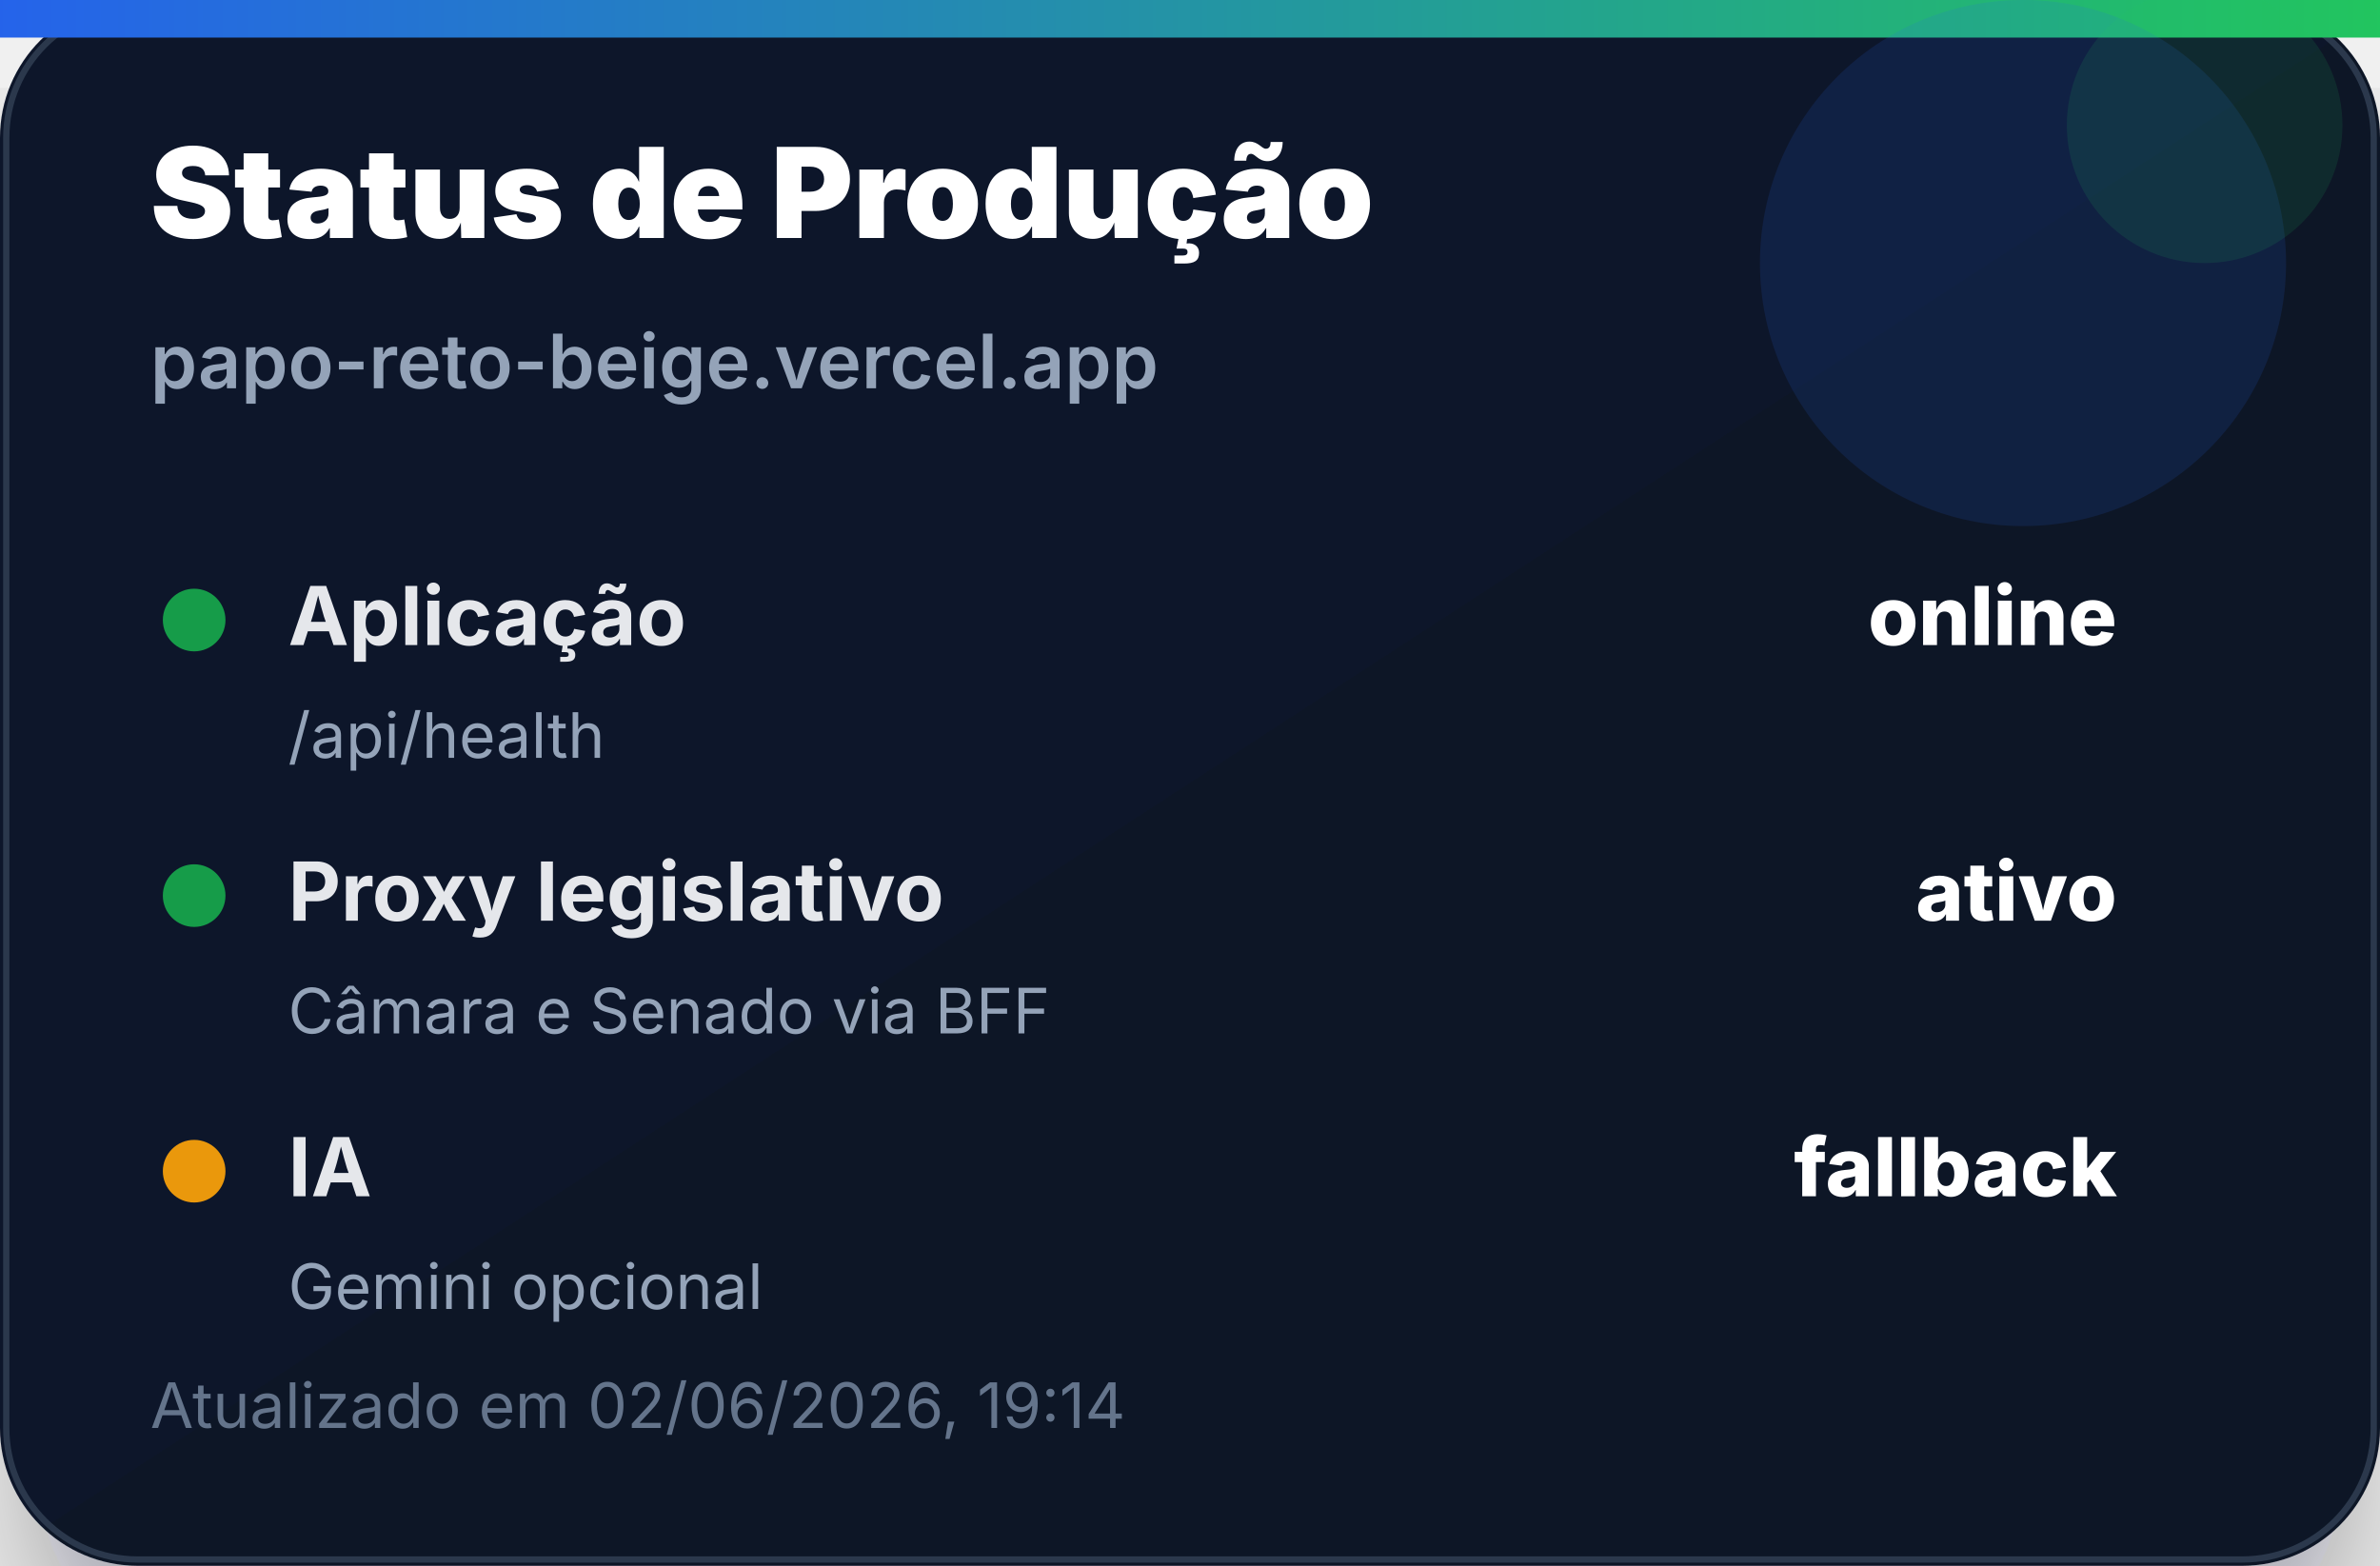
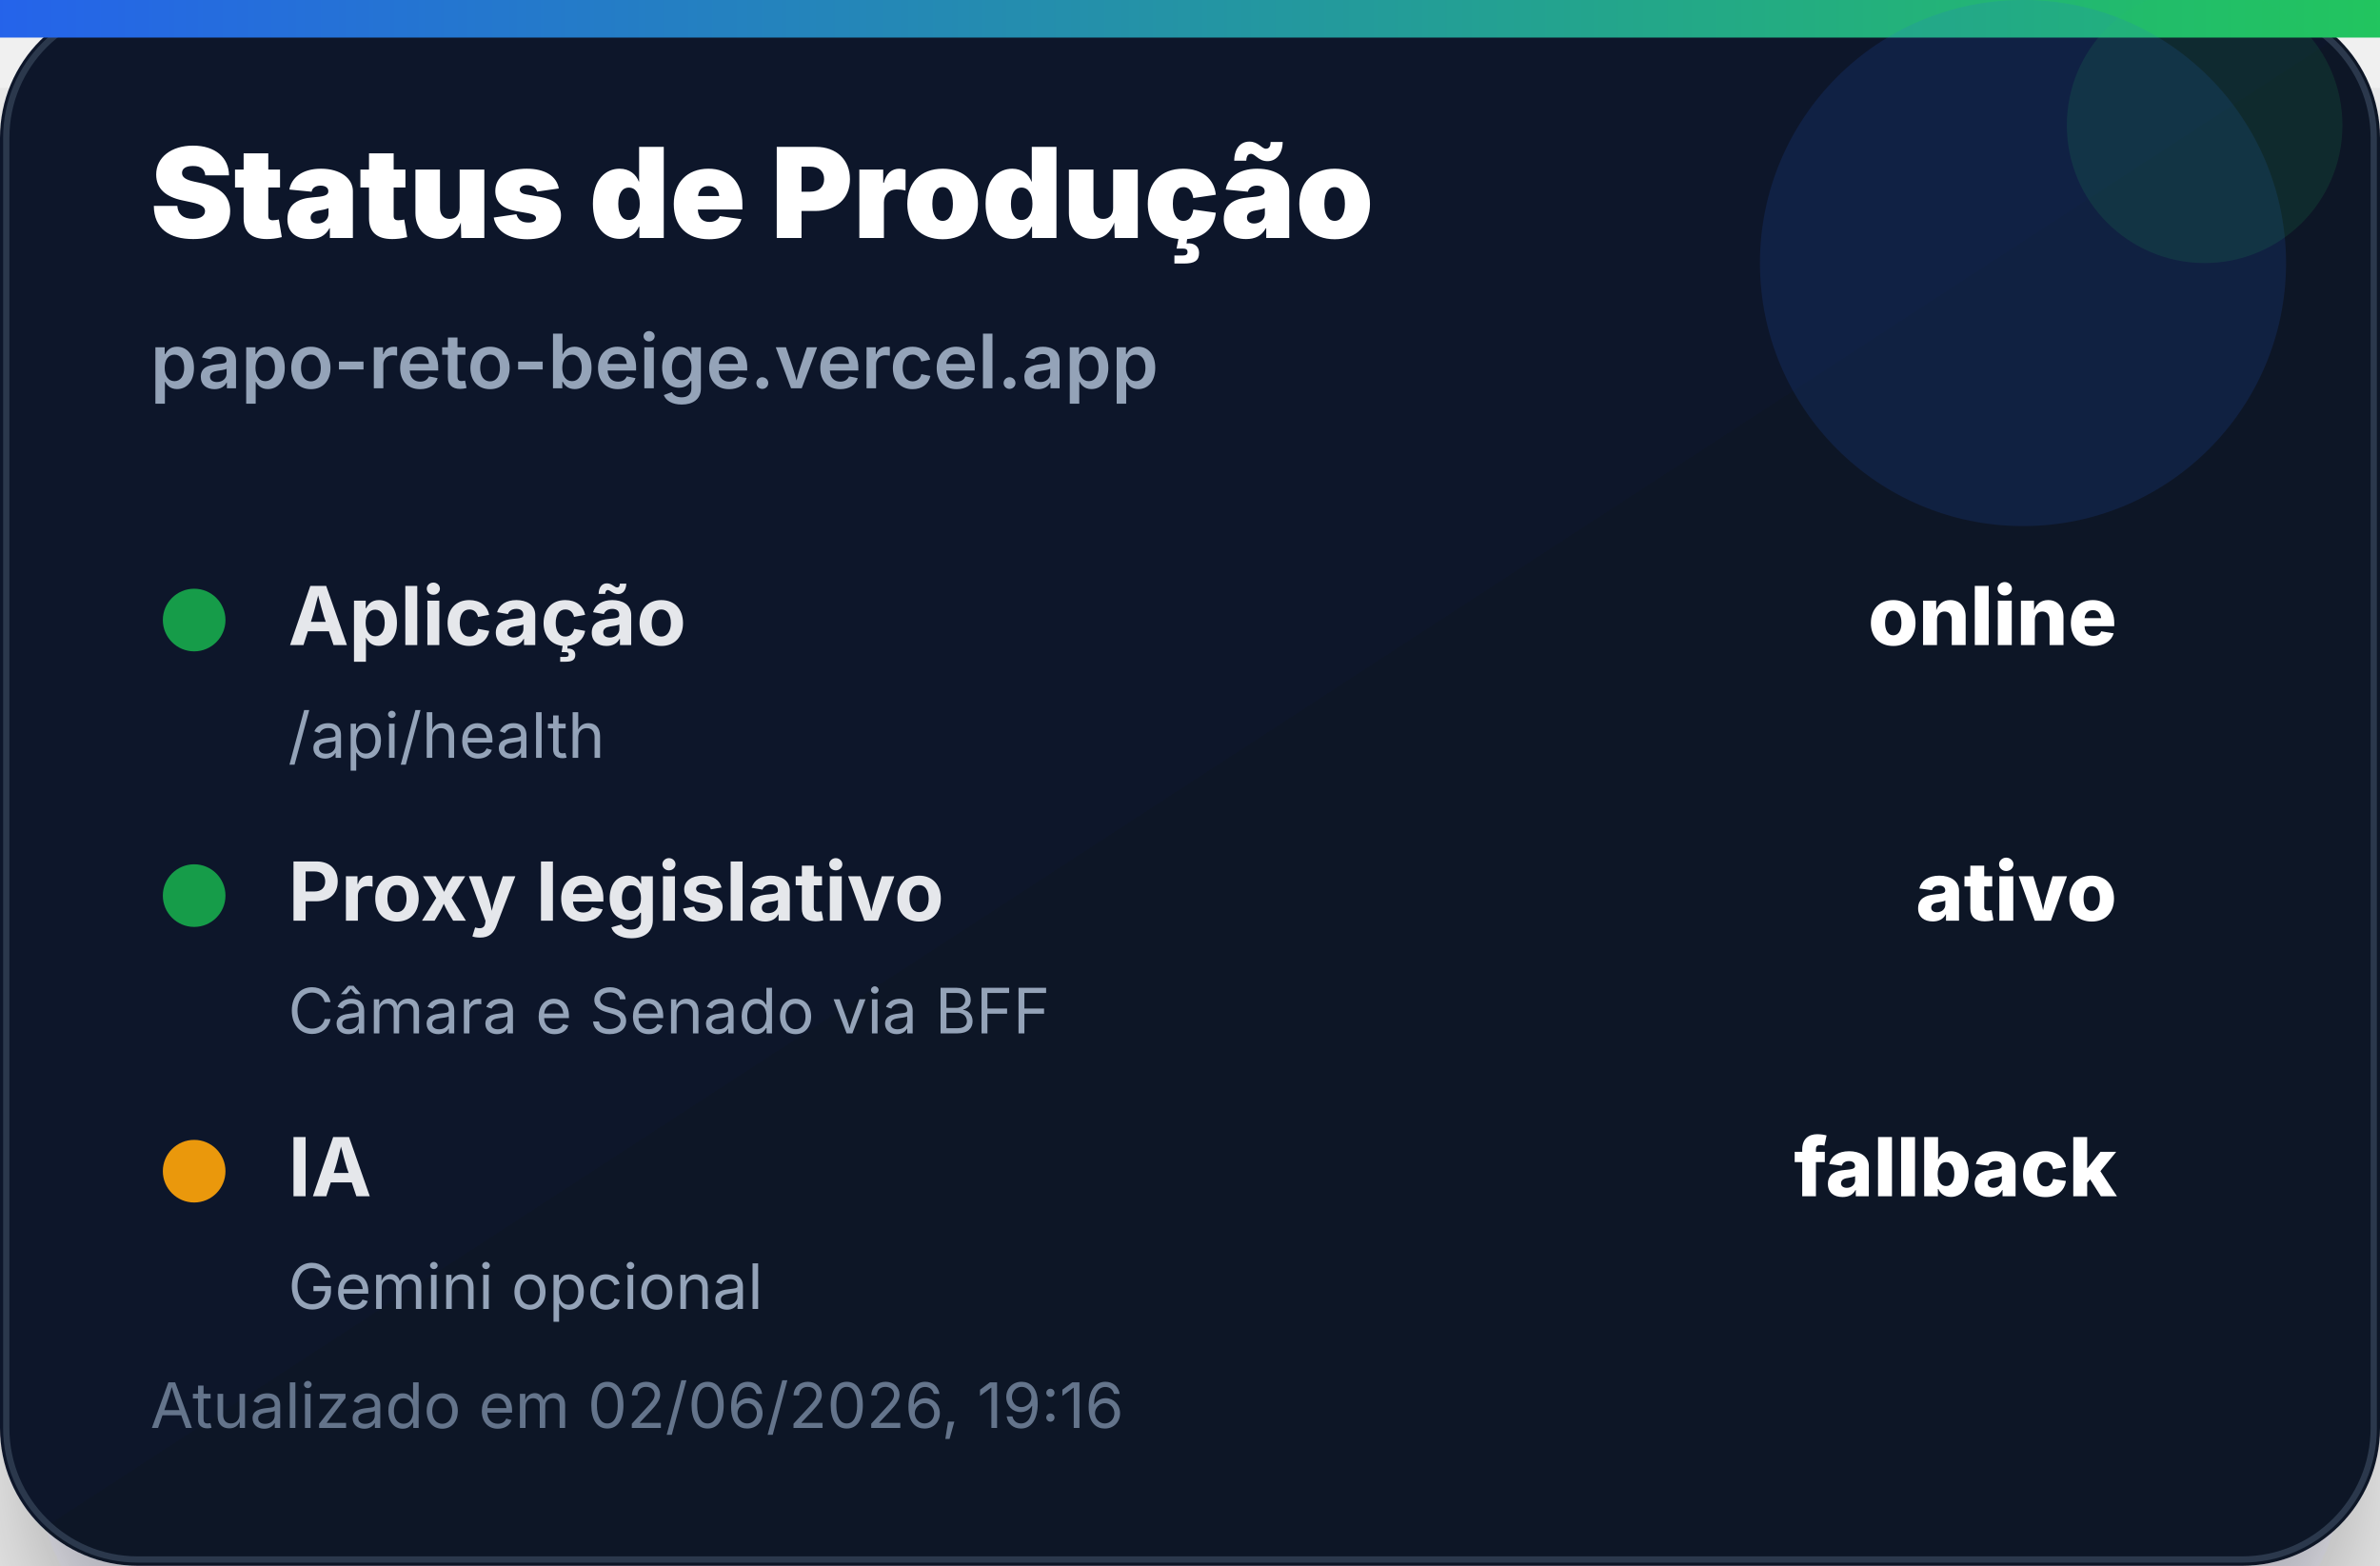
<svg xmlns="http://www.w3.org/2000/svg" width="380" height="250" viewBox="0 0 380 250" role="img" aria-label="Status de Produção">
  <defs>
    <linearGradient id="bg" x1="0" x2="1" y1="0" y2="1">
      <stop offset="0%" stop-color="#0f172a" />
      <stop offset="100%" stop-color="#111827" />
    </linearGradient>
    <linearGradient id="accent" x1="0" x2="1">
      <stop offset="0%" stop-color="#2563eb" />
      <stop offset="100%" stop-color="#22c55e" />
    </linearGradient>
    <filter id="shadow" x="-20%" y="-20%" width="140%" height="140%">
      <feDropShadow dx="0" dy="14" stdDeviation="14" flood-color="#020617" flood-opacity="0.35" />
    </filter>
  </defs>
  <rect width="380" height="250" rx="22" fill="url(#bg)" filter="url(#shadow)" />
  <rect x="1" y="1" width="378" height="248" rx="21" fill="none" stroke="#334155" stroke-opacity="0.8" />
  <rect x="0" y="0" width="380" height="6" fill="url(#accent)" />
  <circle cx="323" cy="42" r="42" fill="#2563eb" opacity="0.14" />
  <circle cx="352" cy="20" r="22" fill="#22c55e" opacity="0.12" />
  <text x="24" y="38" font-family="Inter, Segoe UI, Arial, sans-serif" font-size="20" font-weight="900" fill="#ffffff">Status de Produção</text>
  <text x="24" y="62" font-family="Inter, Segoe UI, Arial, sans-serif" font-size="12" font-weight="600" fill="#94a3b8">papo-reto-beige.vercel.app</text>
  <g transform="translate(24 92)">
    <circle cx="7" cy="7" r="5" fill="#16a34a" opacity="0.95" />
    <text x="22" y="11" font-family="Inter, Segoe UI, Arial, sans-serif" font-size="13" font-weight="700" fill="#e5e7eb">Aplicação</text>
    <text x="314" y="11" text-anchor="end" font-family="Inter, Segoe UI, Arial, sans-serif" font-size="13" font-weight="800" fill="#ffffff">online</text>
    <text x="22" y="29" font-family="Inter, Segoe UI, Arial, sans-serif" font-size="10" fill="#94a3b8">/api/health</text>
  </g>
  <g transform="translate(24 136)">
    <circle cx="7" cy="7" r="5" fill="#16a34a" opacity="0.95" />
    <text x="22" y="11" font-family="Inter, Segoe UI, Arial, sans-serif" font-size="13" font-weight="700" fill="#e5e7eb">Proxy legislativo</text>
    <text x="314" y="11" text-anchor="end" font-family="Inter, Segoe UI, Arial, sans-serif" font-size="13" font-weight="800" fill="#ffffff">ativo</text>
    <text x="22" y="29" font-family="Inter, Segoe UI, Arial, sans-serif" font-size="10" fill="#94a3b8">Câmara e Senado via BFF</text>
  </g>
  <g transform="translate(24 180)">
    <circle cx="7" cy="7" r="5" fill="#f59e0b" opacity="0.95" />
    <text x="22" y="11" font-family="Inter, Segoe UI, Arial, sans-serif" font-size="13" font-weight="700" fill="#e5e7eb">IA</text>
    <text x="314" y="11" text-anchor="end" font-family="Inter, Segoe UI, Arial, sans-serif" font-size="13" font-weight="800" fill="#ffffff">fallback</text>
    <text x="22" y="29" font-family="Inter, Segoe UI, Arial, sans-serif" font-size="10" fill="#94a3b8">Gemini opcional</text>
  </g>
-   <text x="24" y="228" font-family="Inter, Segoe UI, Arial, sans-serif" font-size="10" fill="#64748b">Atualizado em 02/06/2026, 19:14</text>
+   <text x="24" y="228" font-family="Inter, Segoe UI, Arial, sans-serif" font-size="10" fill="#64748b">Atualizado em 02/06/2026, 19:16</text>
</svg>
